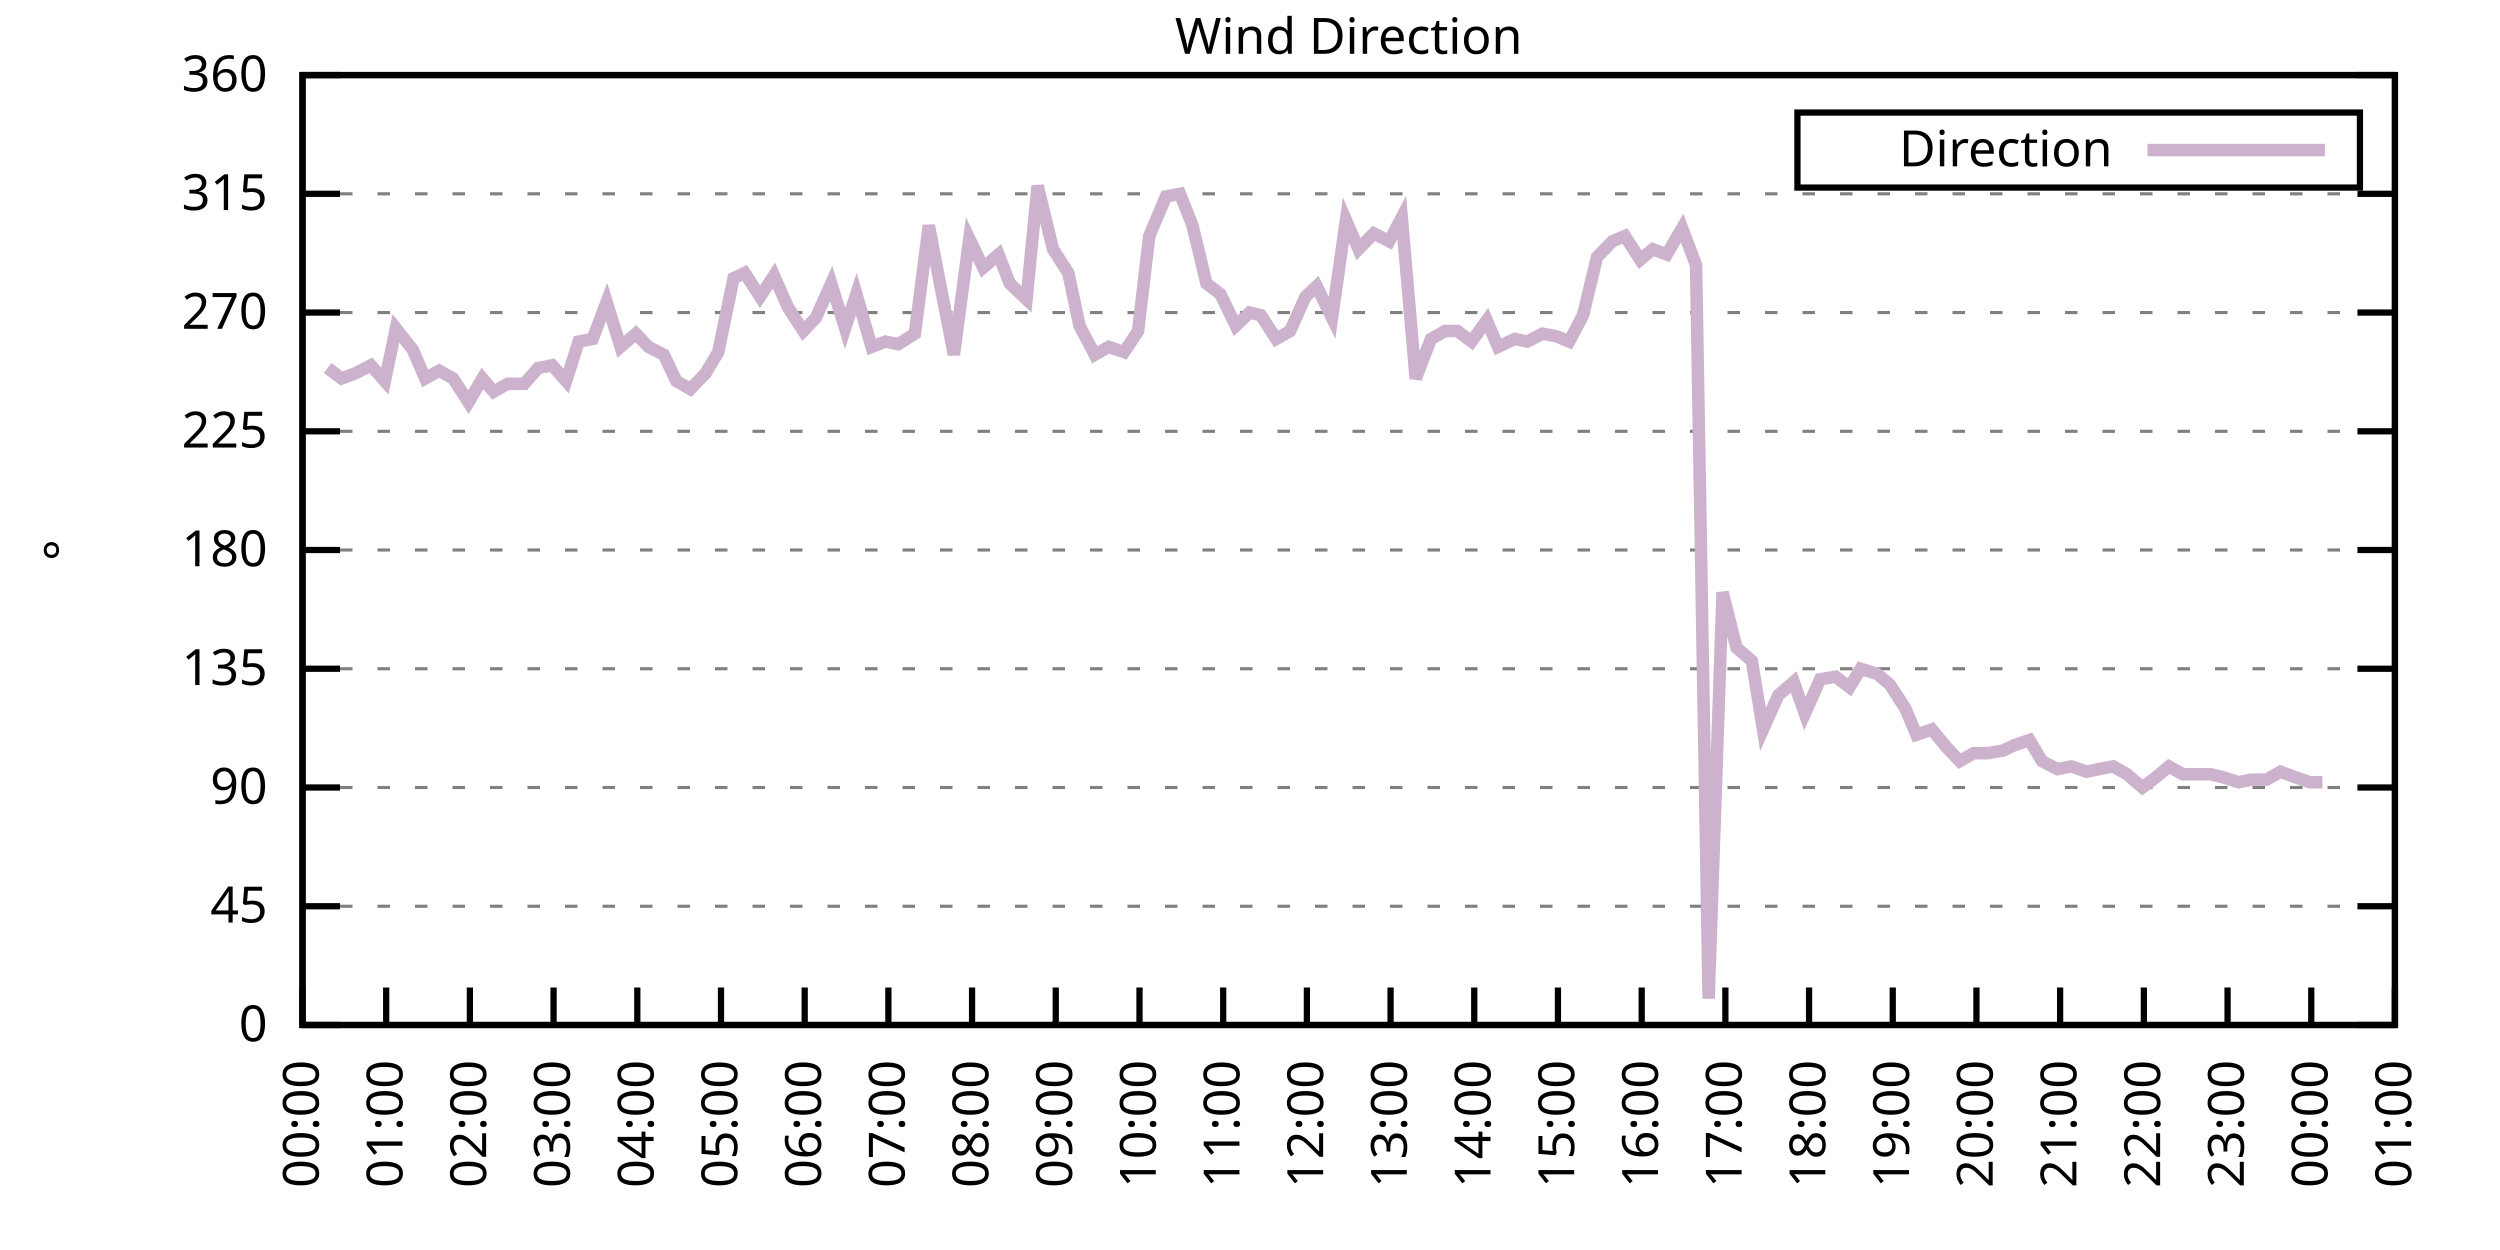
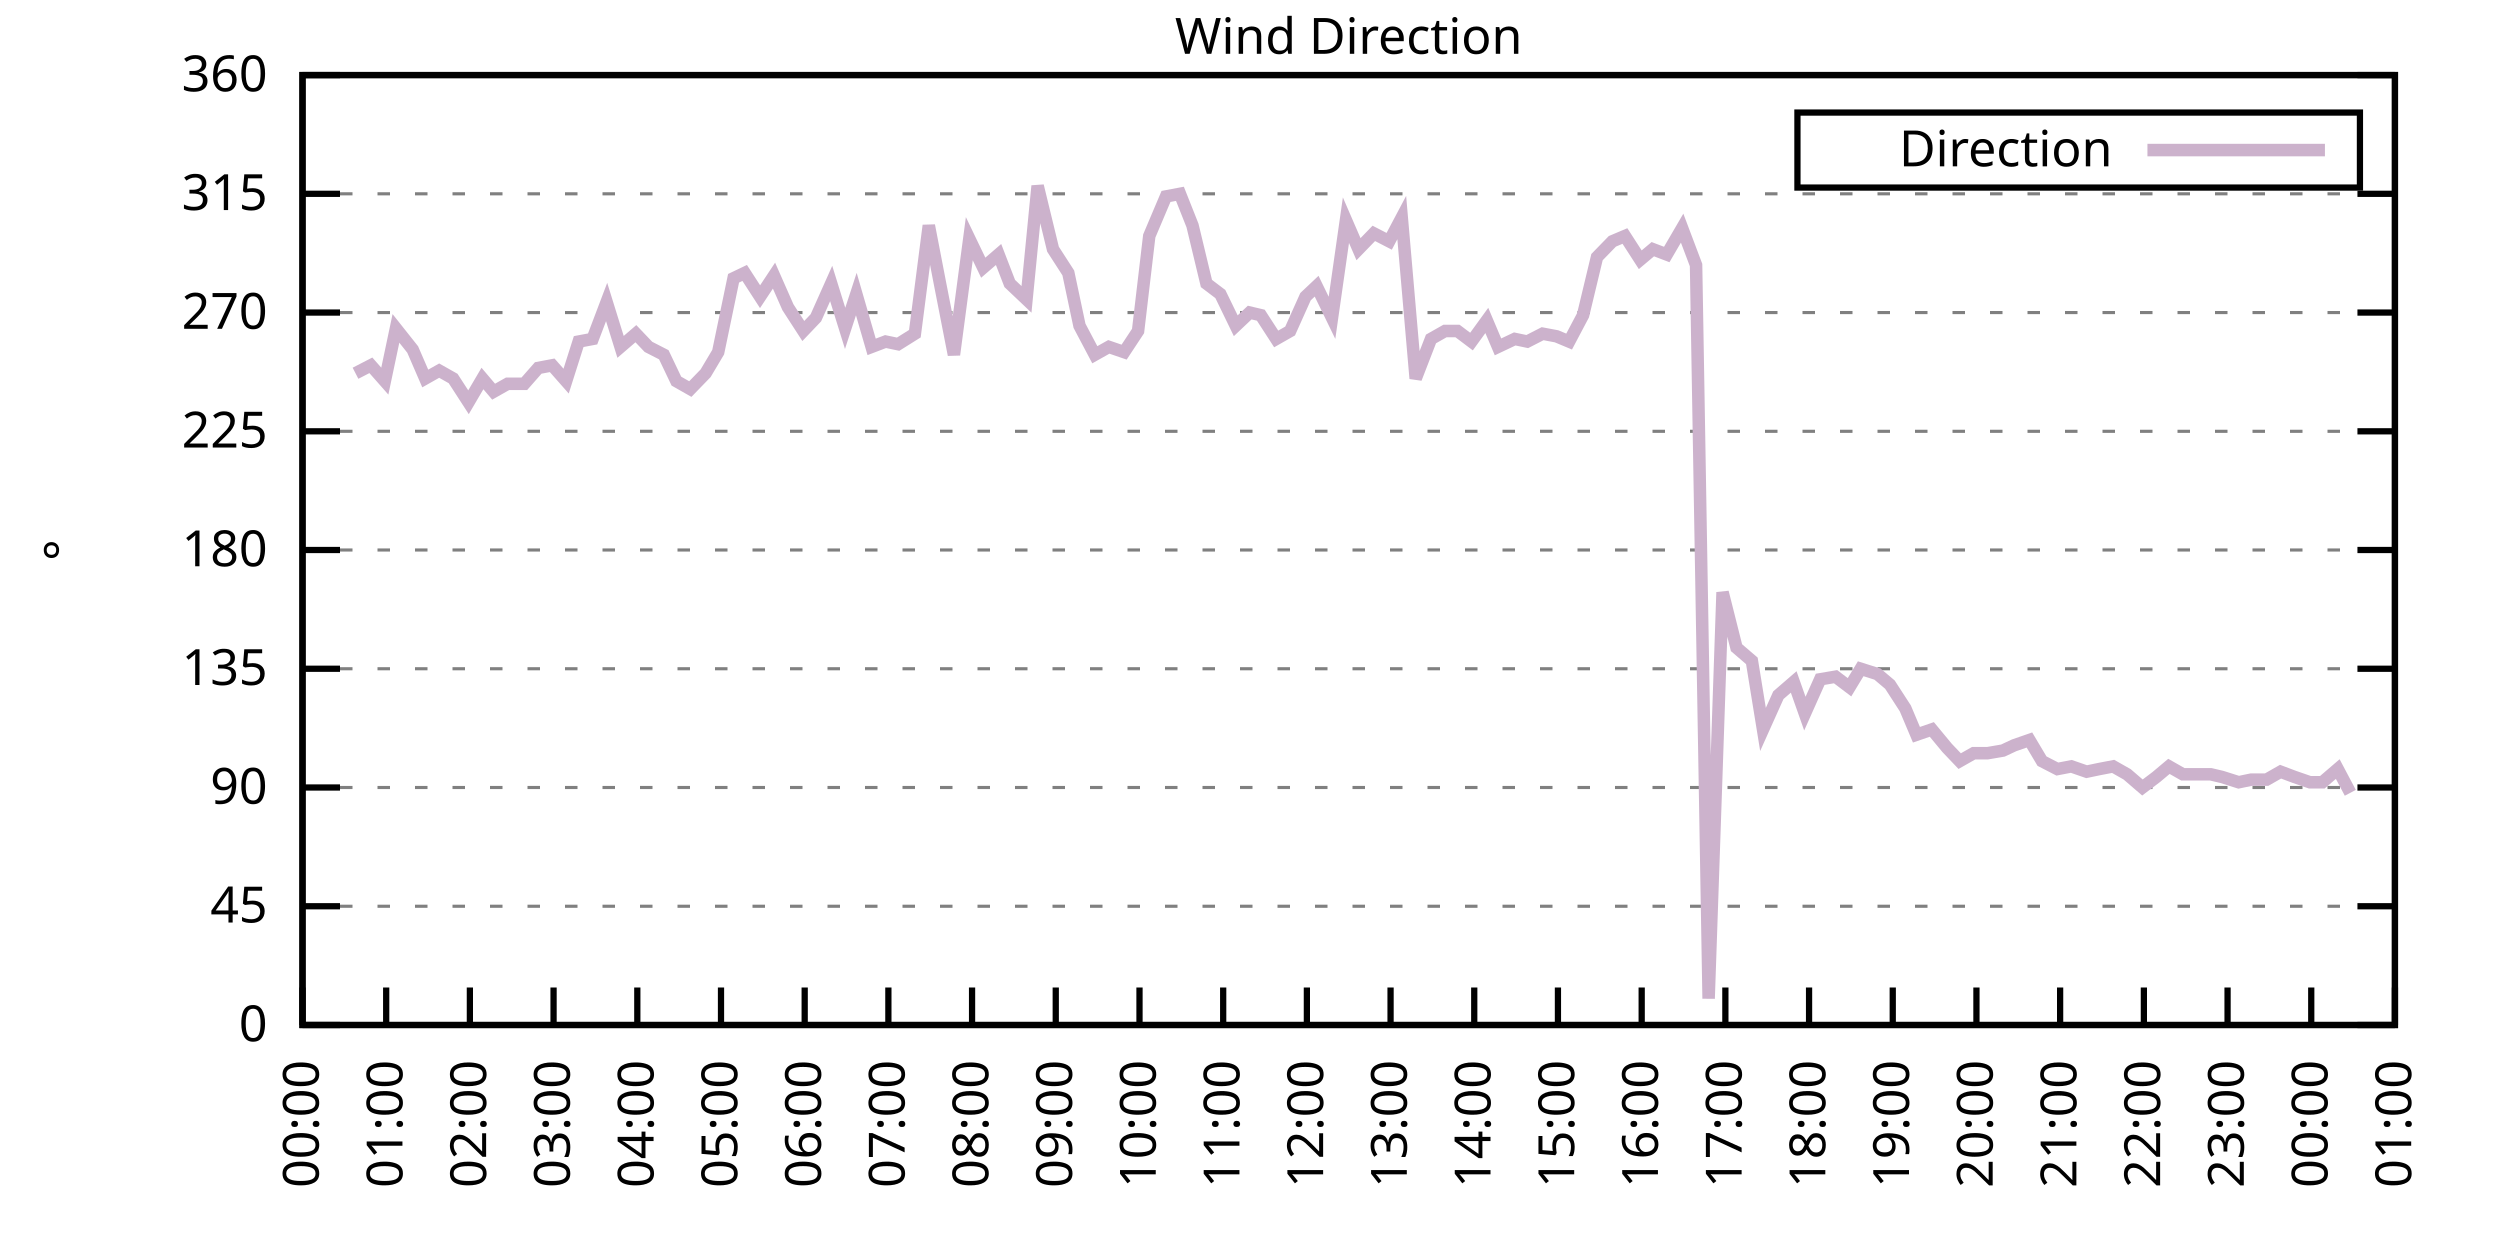
<svg xmlns="http://www.w3.org/2000/svg" xmlns:xlink="http://www.w3.org/1999/xlink" width="400" height="200" viewBox="0 0 400 200">
  <g id="gnuplot_canvas">
    <rect x="0" y="0" width="400" height="200" fill="none" />
    <defs>
      <circle id="gpDot" r="0.5" stroke-width="0.5" stroke="currentColor" />
      <path id="gpPt0" stroke-width="0.333" stroke="currentColor" d="M-1,0 h2 M0,-1 v2" />
      <path id="gpPt1" stroke-width="0.333" stroke="currentColor" d="M-1,-1 L1,1 M1,-1 L-1,1" />
      <path id="gpPt2" stroke-width="0.333" stroke="currentColor" d="M-1,0 L1,0 M0,-1 L0,1 M-1,-1 L1,1 M-1,1 L1,-1" />
      <rect id="gpPt3" stroke-width="0.333" stroke="currentColor" x="-1" y="-1" width="2" height="2" />
      <rect id="gpPt4" stroke-width="0.333" stroke="currentColor" fill="currentColor" x="-1" y="-1" width="2" height="2" />
      <circle id="gpPt5" stroke-width="0.333" stroke="currentColor" cx="0" cy="0" r="1" />
      <use xlink:href="#gpPt5" id="gpPt6" fill="currentColor" stroke="none" />
      <path id="gpPt7" stroke-width="0.333" stroke="currentColor" d="M0,-1.33 L-1.33,0.67 L1.33,0.67 z" />
      <use xlink:href="#gpPt7" id="gpPt8" fill="currentColor" stroke="none" />
      <use xlink:href="#gpPt7" id="gpPt9" stroke="currentColor" transform="rotate(180)" />
      <use xlink:href="#gpPt9" id="gpPt10" fill="currentColor" stroke="none" />
      <use xlink:href="#gpPt3" id="gpPt11" stroke="currentColor" transform="rotate(45)" />
      <use xlink:href="#gpPt11" id="gpPt12" fill="currentColor" stroke="none" />
      <path id="gpPt13" stroke-width="0.333" stroke="currentColor" d="M0,1.330 L1.265,0.411 L0.782,-1.067 L-0.782,-1.076 L-1.265,0.411 z" />
      <use xlink:href="#gpPt13" id="gpPt14" fill="currentColor" stroke="none" />
      <filter id="textbox" filterUnits="objectBoundingBox" x="0" y="0" height="1" width="1">
        <feFlood flood-color="white" flood-opacity="1" result="bgnd" />
        <feComposite in="SourceGraphic" in2="bgnd" operator="atop" />
      </filter>
      <filter id="greybox" filterUnits="objectBoundingBox" x="0" y="0" height="1" width="1">
        <feFlood flood-color="lightgrey" flood-opacity="1" result="grey" />
        <feComposite in="SourceGraphic" in2="grey" operator="atop" />
      </filter>
    </defs>
    <g fill="none" color="white" stroke="currentColor" stroke-width="1.00" stroke-linecap="butt" stroke-linejoin="miter">
</g>
    <g fill="none" color="black" stroke="currentColor" stroke-width="1.00" stroke-linecap="butt" stroke-linejoin="miter">
      <g stroke="none" shape-rendering="crispEdges">
        <polygon fill="rgb(255, 255, 255)" points="48.40,164.00 383.18,164.00 383.18,12.02 48.40,12.02 " />
      </g>
    </g>
    <g fill="none" color="black" stroke="currentColor" stroke-width="1.00" stroke-linecap="butt" stroke-linejoin="miter">
</g>
    <g fill="none" color="black" stroke="black" stroke-width="0.50" stroke-linecap="butt" stroke-linejoin="miter">
</g>
    <g fill="none" color="gray" stroke="currentColor" stroke-width="0.50" stroke-linecap="butt" stroke-linejoin="miter">
      <path stroke="gray" stroke-dasharray="2,4" class="gridline" d="M48.40,164.00 L383.19,164.00  " />
    </g>
    <g fill="none" color="gray" stroke="gray" stroke-width="1.00" stroke-linecap="butt" stroke-linejoin="miter">
</g>
    <g fill="none" color="black" stroke="currentColor" stroke-width="1.00" stroke-linecap="butt" stroke-linejoin="miter">
      <path stroke="black" d="M48.40,164.00 L54.40,164.00 M383.19,164.00 L377.19,164.00  " />
      <g transform="translate(42.80,166.60)" stroke="none" fill="black" font-family="Sans" font-size="8.00" text-anchor="end">
        <text>
          <tspan font-family="Sans"> 0</tspan>
        </text>
      </g>
    </g>
    <g fill="none" color="black" stroke="currentColor" stroke-width="1.00" stroke-linecap="butt" stroke-linejoin="miter">
</g>
    <g fill="none" color="black" stroke="black" stroke-width="0.50" stroke-linecap="butt" stroke-linejoin="miter">
</g>
    <g fill="none" color="gray" stroke="currentColor" stroke-width="0.50" stroke-linecap="butt" stroke-linejoin="miter">
      <path stroke="gray" stroke-dasharray="2,4" class="gridline" d="M48.40,145.00 L383.19,145.00  " />
    </g>
    <g fill="none" color="gray" stroke="gray" stroke-width="1.00" stroke-linecap="butt" stroke-linejoin="miter">
</g>
    <g fill="none" color="black" stroke="currentColor" stroke-width="1.00" stroke-linecap="butt" stroke-linejoin="miter">
      <path stroke="black" d="M48.40,145.00 L54.40,145.00 M383.19,145.00 L377.19,145.00  " />
      <g transform="translate(42.80,147.60)" stroke="none" fill="black" font-family="Sans" font-size="8.00" text-anchor="end">
        <text>
          <tspan font-family="Sans"> 45</tspan>
        </text>
      </g>
    </g>
    <g fill="none" color="black" stroke="currentColor" stroke-width="1.00" stroke-linecap="butt" stroke-linejoin="miter">
</g>
    <g fill="none" color="black" stroke="black" stroke-width="0.50" stroke-linecap="butt" stroke-linejoin="miter">
</g>
    <g fill="none" color="gray" stroke="currentColor" stroke-width="0.50" stroke-linecap="butt" stroke-linejoin="miter">
      <path stroke="gray" stroke-dasharray="2,4" class="gridline" d="M48.40,126.00 L383.19,126.00  " />
    </g>
    <g fill="none" color="gray" stroke="gray" stroke-width="1.00" stroke-linecap="butt" stroke-linejoin="miter">
</g>
    <g fill="none" color="black" stroke="currentColor" stroke-width="1.00" stroke-linecap="butt" stroke-linejoin="miter">
      <path stroke="black" d="M48.40,126.00 L54.40,126.00 M383.19,126.00 L377.19,126.00  " />
      <g transform="translate(42.80,128.60)" stroke="none" fill="black" font-family="Sans" font-size="8.00" text-anchor="end">
        <text>
          <tspan font-family="Sans"> 90</tspan>
        </text>
      </g>
    </g>
    <g fill="none" color="black" stroke="currentColor" stroke-width="1.00" stroke-linecap="butt" stroke-linejoin="miter">
</g>
    <g fill="none" color="black" stroke="black" stroke-width="0.50" stroke-linecap="butt" stroke-linejoin="miter">
</g>
    <g fill="none" color="gray" stroke="currentColor" stroke-width="0.50" stroke-linecap="butt" stroke-linejoin="miter">
      <path stroke="gray" stroke-dasharray="2,4" class="gridline" d="M48.40,107.00 L383.19,107.00  " />
    </g>
    <g fill="none" color="gray" stroke="gray" stroke-width="1.00" stroke-linecap="butt" stroke-linejoin="miter">
</g>
    <g fill="none" color="black" stroke="currentColor" stroke-width="1.00" stroke-linecap="butt" stroke-linejoin="miter">
      <path stroke="black" d="M48.40,107.00 L54.40,107.00 M383.19,107.00 L377.19,107.00  " />
      <g transform="translate(42.80,109.60)" stroke="none" fill="black" font-family="Sans" font-size="8.00" text-anchor="end">
        <text>
          <tspan font-family="Sans"> 135</tspan>
        </text>
      </g>
    </g>
    <g fill="none" color="black" stroke="currentColor" stroke-width="1.00" stroke-linecap="butt" stroke-linejoin="miter">
</g>
    <g fill="none" color="black" stroke="black" stroke-width="0.50" stroke-linecap="butt" stroke-linejoin="miter">
</g>
    <g fill="none" color="gray" stroke="currentColor" stroke-width="0.50" stroke-linecap="butt" stroke-linejoin="miter">
      <path stroke="gray" stroke-dasharray="2,4" class="gridline" d="M48.40,88.00 L383.19,88.00  " />
    </g>
    <g fill="none" color="gray" stroke="gray" stroke-width="1.00" stroke-linecap="butt" stroke-linejoin="miter">
</g>
    <g fill="none" color="black" stroke="currentColor" stroke-width="1.00" stroke-linecap="butt" stroke-linejoin="miter">
      <path stroke="black" d="M48.40,88.00 L54.40,88.00 M383.19,88.00 L377.19,88.00  " />
      <g transform="translate(42.80,90.60)" stroke="none" fill="black" font-family="Sans" font-size="8.00" text-anchor="end">
        <text>
          <tspan font-family="Sans"> 180</tspan>
        </text>
      </g>
    </g>
    <g fill="none" color="black" stroke="currentColor" stroke-width="1.00" stroke-linecap="butt" stroke-linejoin="miter">
</g>
    <g fill="none" color="black" stroke="black" stroke-width="0.50" stroke-linecap="butt" stroke-linejoin="miter">
</g>
    <g fill="none" color="gray" stroke="currentColor" stroke-width="0.50" stroke-linecap="butt" stroke-linejoin="miter">
      <path stroke="gray" stroke-dasharray="2,4" class="gridline" d="M48.40,69.01 L383.19,69.01  " />
    </g>
    <g fill="none" color="gray" stroke="gray" stroke-width="1.00" stroke-linecap="butt" stroke-linejoin="miter">
</g>
    <g fill="none" color="black" stroke="currentColor" stroke-width="1.00" stroke-linecap="butt" stroke-linejoin="miter">
      <path stroke="black" d="M48.40,69.01 L54.40,69.01 M383.19,69.01 L377.19,69.01  " />
      <g transform="translate(42.80,71.61)" stroke="none" fill="black" font-family="Sans" font-size="8.00" text-anchor="end">
        <text>
          <tspan font-family="Sans"> 225</tspan>
        </text>
      </g>
    </g>
    <g fill="none" color="black" stroke="currentColor" stroke-width="1.00" stroke-linecap="butt" stroke-linejoin="miter">
</g>
    <g fill="none" color="black" stroke="black" stroke-width="0.50" stroke-linecap="butt" stroke-linejoin="miter">
</g>
    <g fill="none" color="gray" stroke="currentColor" stroke-width="0.50" stroke-linecap="butt" stroke-linejoin="miter">
      <path stroke="gray" stroke-dasharray="2,4" class="gridline" d="M48.40,50.01 L383.19,50.01  " />
    </g>
    <g fill="none" color="gray" stroke="gray" stroke-width="1.00" stroke-linecap="butt" stroke-linejoin="miter">
</g>
    <g fill="none" color="black" stroke="currentColor" stroke-width="1.00" stroke-linecap="butt" stroke-linejoin="miter">
      <path stroke="black" d="M48.40,50.01 L54.40,50.01 M383.19,50.01 L377.19,50.01  " />
      <g transform="translate(42.80,52.61)" stroke="none" fill="black" font-family="Sans" font-size="8.00" text-anchor="end">
        <text>
          <tspan font-family="Sans"> 270</tspan>
        </text>
      </g>
    </g>
    <g fill="none" color="black" stroke="currentColor" stroke-width="1.00" stroke-linecap="butt" stroke-linejoin="miter">
</g>
    <g fill="none" color="black" stroke="black" stroke-width="0.50" stroke-linecap="butt" stroke-linejoin="miter">
</g>
    <g fill="none" color="gray" stroke="currentColor" stroke-width="0.50" stroke-linecap="butt" stroke-linejoin="miter">
      <path stroke="gray" stroke-dasharray="2,4" class="gridline" d="M48.40,31.01 L383.19,31.01  " />
    </g>
    <g fill="none" color="gray" stroke="gray" stroke-width="1.00" stroke-linecap="butt" stroke-linejoin="miter">
</g>
    <g fill="none" color="black" stroke="currentColor" stroke-width="1.00" stroke-linecap="butt" stroke-linejoin="miter">
      <path stroke="black" d="M48.40,31.01 L54.40,31.01 M383.19,31.01 L377.19,31.01  " />
      <g transform="translate(42.80,33.61)" stroke="none" fill="black" font-family="Sans" font-size="8.00" text-anchor="end">
        <text>
          <tspan font-family="Sans"> 315</tspan>
        </text>
      </g>
    </g>
    <g fill="none" color="black" stroke="currentColor" stroke-width="1.00" stroke-linecap="butt" stroke-linejoin="miter">
</g>
    <g fill="none" color="black" stroke="black" stroke-width="0.50" stroke-linecap="butt" stroke-linejoin="miter">
</g>
    <g fill="none" color="gray" stroke="currentColor" stroke-width="0.50" stroke-linecap="butt" stroke-linejoin="miter">
      <path stroke="gray" stroke-dasharray="2,4" class="gridline" d="M48.40,12.01 L383.19,12.01  " />
    </g>
    <g fill="none" color="gray" stroke="gray" stroke-width="1.00" stroke-linecap="butt" stroke-linejoin="miter">
</g>
    <g fill="none" color="black" stroke="currentColor" stroke-width="1.00" stroke-linecap="butt" stroke-linejoin="miter">
      <path stroke="black" d="M48.40,12.01 L54.40,12.01 M383.19,12.01 L377.19,12.01  " />
      <g transform="translate(42.80,14.61)" stroke="none" fill="black" font-family="Sans" font-size="8.00" text-anchor="end">
        <text>
          <tspan font-family="Sans"> 360</tspan>
        </text>
      </g>
    </g>
    <g fill="none" color="black" stroke="currentColor" stroke-width="1.00" stroke-linecap="butt" stroke-linejoin="miter">
      <path stroke="black" d="M48.40,164.00 L48.40,158.00  " />
      <g transform="translate(51.00,169.60) rotate(270.00)" stroke="none" fill="black" font-family="Sans" font-size="8.00" text-anchor="end">
        <text>
          <tspan font-family="Sans">00:00</tspan>
        </text>
      </g>
    </g>
    <g fill="none" color="black" stroke="currentColor" stroke-width="1.00" stroke-linecap="butt" stroke-linejoin="miter">
      <path stroke="black" d="M61.79,164.00 L61.79,158.00  " />
      <g transform="translate(64.39,169.60) rotate(270.00)" stroke="none" fill="black" font-family="Sans" font-size="8.00" text-anchor="end">
        <text>
          <tspan font-family="Sans">01:00</tspan>
        </text>
      </g>
    </g>
    <g fill="none" color="black" stroke="currentColor" stroke-width="1.00" stroke-linecap="butt" stroke-linejoin="miter">
      <path stroke="black" d="M75.18,164.00 L75.18,158.00  " />
      <g transform="translate(77.78,169.60) rotate(270.00)" stroke="none" fill="black" font-family="Sans" font-size="8.00" text-anchor="end">
        <text>
          <tspan font-family="Sans">02:00</tspan>
        </text>
      </g>
    </g>
    <g fill="none" color="black" stroke="currentColor" stroke-width="1.00" stroke-linecap="butt" stroke-linejoin="miter">
      <path stroke="black" d="M88.57,164.00 L88.57,158.00  " />
      <g transform="translate(91.17,169.60) rotate(270.00)" stroke="none" fill="black" font-family="Sans" font-size="8.00" text-anchor="end">
        <text>
          <tspan font-family="Sans">03:00</tspan>
        </text>
      </g>
    </g>
    <g fill="none" color="black" stroke="currentColor" stroke-width="1.00" stroke-linecap="butt" stroke-linejoin="miter">
      <path stroke="black" d="M101.97,164.00 L101.97,158.00  " />
      <g transform="translate(104.57,169.60) rotate(270.00)" stroke="none" fill="black" font-family="Sans" font-size="8.00" text-anchor="end">
        <text>
          <tspan font-family="Sans">04:00</tspan>
        </text>
      </g>
    </g>
    <g fill="none" color="black" stroke="currentColor" stroke-width="1.00" stroke-linecap="butt" stroke-linejoin="miter">
      <path stroke="black" d="M115.36,164.00 L115.36,158.00  " />
      <g transform="translate(117.96,169.60) rotate(270.00)" stroke="none" fill="black" font-family="Sans" font-size="8.00" text-anchor="end">
        <text>
          <tspan font-family="Sans">05:00</tspan>
        </text>
      </g>
    </g>
    <g fill="none" color="black" stroke="currentColor" stroke-width="1.00" stroke-linecap="butt" stroke-linejoin="miter">
      <path stroke="black" d="M128.75,164.00 L128.75,158.00  " />
      <g transform="translate(131.35,169.60) rotate(270.00)" stroke="none" fill="black" font-family="Sans" font-size="8.00" text-anchor="end">
        <text>
          <tspan font-family="Sans">06:00</tspan>
        </text>
      </g>
    </g>
    <g fill="none" color="black" stroke="currentColor" stroke-width="1.00" stroke-linecap="butt" stroke-linejoin="miter">
      <path stroke="black" d="M142.14,164.00 L142.14,158.00  " />
      <g transform="translate(144.74,169.60) rotate(270.00)" stroke="none" fill="black" font-family="Sans" font-size="8.00" text-anchor="end">
        <text>
          <tspan font-family="Sans">07:00</tspan>
        </text>
      </g>
    </g>
    <g fill="none" color="black" stroke="currentColor" stroke-width="1.00" stroke-linecap="butt" stroke-linejoin="miter">
      <path stroke="black" d="M155.53,164.00 L155.53,158.00  " />
      <g transform="translate(158.13,169.60) rotate(270.00)" stroke="none" fill="black" font-family="Sans" font-size="8.00" text-anchor="end">
        <text>
          <tspan font-family="Sans">08:00</tspan>
        </text>
      </g>
    </g>
    <g fill="none" color="black" stroke="currentColor" stroke-width="1.00" stroke-linecap="butt" stroke-linejoin="miter">
      <path stroke="black" d="M168.92,164.00 L168.92,158.00  " />
      <g transform="translate(171.52,169.60) rotate(270.00)" stroke="none" fill="black" font-family="Sans" font-size="8.00" text-anchor="end">
        <text>
          <tspan font-family="Sans">09:00</tspan>
        </text>
      </g>
    </g>
    <g fill="none" color="black" stroke="currentColor" stroke-width="1.00" stroke-linecap="butt" stroke-linejoin="miter">
      <path stroke="black" d="M182.32,164.00 L182.32,158.00  " />
      <g transform="translate(184.92,169.60) rotate(270.00)" stroke="none" fill="black" font-family="Sans" font-size="8.00" text-anchor="end">
        <text>
          <tspan font-family="Sans">10:00</tspan>
        </text>
      </g>
    </g>
    <g fill="none" color="black" stroke="currentColor" stroke-width="1.00" stroke-linecap="butt" stroke-linejoin="miter">
      <path stroke="black" d="M195.71,164.00 L195.71,158.00  " />
      <g transform="translate(198.31,169.60) rotate(270.00)" stroke="none" fill="black" font-family="Sans" font-size="8.00" text-anchor="end">
        <text>
          <tspan font-family="Sans">11:00</tspan>
        </text>
      </g>
    </g>
    <g fill="none" color="black" stroke="currentColor" stroke-width="1.00" stroke-linecap="butt" stroke-linejoin="miter">
      <path stroke="black" d="M209.10,164.00 L209.10,158.00  " />
      <g transform="translate(211.70,169.60) rotate(270.00)" stroke="none" fill="black" font-family="Sans" font-size="8.00" text-anchor="end">
        <text>
          <tspan font-family="Sans">12:00</tspan>
        </text>
      </g>
    </g>
    <g fill="none" color="black" stroke="currentColor" stroke-width="1.00" stroke-linecap="butt" stroke-linejoin="miter">
      <path stroke="black" d="M222.49,164.00 L222.49,158.00  " />
      <g transform="translate(225.09,169.60) rotate(270.00)" stroke="none" fill="black" font-family="Sans" font-size="8.00" text-anchor="end">
        <text>
          <tspan font-family="Sans">13:00</tspan>
        </text>
      </g>
    </g>
    <g fill="none" color="black" stroke="currentColor" stroke-width="1.00" stroke-linecap="butt" stroke-linejoin="miter">
      <path stroke="black" d="M235.88,164.00 L235.88,158.00  " />
      <g transform="translate(238.48,169.60) rotate(270.00)" stroke="none" fill="black" font-family="Sans" font-size="8.00" text-anchor="end">
        <text>
          <tspan font-family="Sans">14:00</tspan>
        </text>
      </g>
    </g>
    <g fill="none" color="black" stroke="currentColor" stroke-width="1.00" stroke-linecap="butt" stroke-linejoin="miter">
      <path stroke="black" d="M249.27,164.00 L249.27,158.00  " />
      <g transform="translate(251.87,169.60) rotate(270.00)" stroke="none" fill="black" font-family="Sans" font-size="8.00" text-anchor="end">
        <text>
          <tspan font-family="Sans">15:00</tspan>
        </text>
      </g>
    </g>
    <g fill="none" color="black" stroke="currentColor" stroke-width="1.00" stroke-linecap="butt" stroke-linejoin="miter">
      <path stroke="black" d="M262.67,164.00 L262.67,158.00  " />
      <g transform="translate(265.27,169.60) rotate(270.00)" stroke="none" fill="black" font-family="Sans" font-size="8.00" text-anchor="end">
        <text>
          <tspan font-family="Sans">16:00</tspan>
        </text>
      </g>
    </g>
    <g fill="none" color="black" stroke="currentColor" stroke-width="1.00" stroke-linecap="butt" stroke-linejoin="miter">
      <path stroke="black" d="M276.06,164.00 L276.06,158.00  " />
      <g transform="translate(278.66,169.60) rotate(270.00)" stroke="none" fill="black" font-family="Sans" font-size="8.00" text-anchor="end">
        <text>
          <tspan font-family="Sans">17:00</tspan>
        </text>
      </g>
    </g>
    <g fill="none" color="black" stroke="currentColor" stroke-width="1.00" stroke-linecap="butt" stroke-linejoin="miter">
      <path stroke="black" d="M289.45,164.00 L289.45,158.00  " />
      <g transform="translate(292.05,169.60) rotate(270.00)" stroke="none" fill="black" font-family="Sans" font-size="8.00" text-anchor="end">
        <text>
          <tspan font-family="Sans">18:00</tspan>
        </text>
      </g>
    </g>
    <g fill="none" color="black" stroke="currentColor" stroke-width="1.00" stroke-linecap="butt" stroke-linejoin="miter">
      <path stroke="black" d="M302.84,164.00 L302.84,158.00  " />
      <g transform="translate(305.44,169.60) rotate(270.00)" stroke="none" fill="black" font-family="Sans" font-size="8.00" text-anchor="end">
        <text>
          <tspan font-family="Sans">19:00</tspan>
        </text>
      </g>
    </g>
    <g fill="none" color="black" stroke="currentColor" stroke-width="1.00" stroke-linecap="butt" stroke-linejoin="miter">
      <path stroke="black" d="M316.23,164.00 L316.23,158.00  " />
      <g transform="translate(318.83,169.60) rotate(270.00)" stroke="none" fill="black" font-family="Sans" font-size="8.00" text-anchor="end">
        <text>
          <tspan font-family="Sans">20:00</tspan>
        </text>
      </g>
    </g>
    <g fill="none" color="black" stroke="currentColor" stroke-width="1.00" stroke-linecap="butt" stroke-linejoin="miter">
      <path stroke="black" d="M329.62,164.00 L329.62,158.00  " />
      <g transform="translate(332.22,169.60) rotate(270.00)" stroke="none" fill="black" font-family="Sans" font-size="8.00" text-anchor="end">
        <text>
          <tspan font-family="Sans">21:00</tspan>
        </text>
      </g>
    </g>
    <g fill="none" color="black" stroke="currentColor" stroke-width="1.00" stroke-linecap="butt" stroke-linejoin="miter">
      <path stroke="black" d="M343.02,164.00 L343.02,158.00  " />
      <g transform="translate(345.62,169.60) rotate(270.00)" stroke="none" fill="black" font-family="Sans" font-size="8.00" text-anchor="end">
        <text>
          <tspan font-family="Sans">22:00</tspan>
        </text>
      </g>
    </g>
    <g fill="none" color="black" stroke="currentColor" stroke-width="1.00" stroke-linecap="butt" stroke-linejoin="miter">
      <path stroke="black" d="M356.41,164.00 L356.41,158.00  " />
      <g transform="translate(359.01,169.60) rotate(270.00)" stroke="none" fill="black" font-family="Sans" font-size="8.00" text-anchor="end">
        <text>
          <tspan font-family="Sans">23:00</tspan>
        </text>
      </g>
    </g>
    <g fill="none" color="black" stroke="currentColor" stroke-width="1.00" stroke-linecap="butt" stroke-linejoin="miter">
      <path stroke="black" d="M369.80,164.00 L369.80,158.00  " />
      <g transform="translate(372.40,169.60) rotate(270.00)" stroke="none" fill="black" font-family="Sans" font-size="8.00" text-anchor="end">
        <text>
          <tspan font-family="Sans">00:00</tspan>
        </text>
      </g>
    </g>
    <g fill="none" color="black" stroke="currentColor" stroke-width="1.00" stroke-linecap="butt" stroke-linejoin="miter">
      <path stroke="black" d="M383.19,164.00 L383.19,158.00  " />
      <g transform="translate(385.79,169.60) rotate(270.00)" stroke="none" fill="black" font-family="Sans" font-size="8.00" text-anchor="end">
        <text>
          <tspan font-family="Sans">01:00</tspan>
        </text>
      </g>
    </g>
    <g fill="none" color="black" stroke="currentColor" stroke-width="1.00" stroke-linecap="butt" stroke-linejoin="miter">
</g>
    <g fill="none" color="black" stroke="currentColor" stroke-width="1.00" stroke-linecap="butt" stroke-linejoin="miter">
      <path stroke="black" d="M48.40,12.01 L48.40,164.00 L383.19,164.00 L383.19,12.01 L48.40,12.01 Z  " />
    </g>
    <g fill="none" color="black" stroke="currentColor" stroke-width="1.00" stroke-linecap="butt" stroke-linejoin="miter">
</g>
    <g fill="none" color="black" stroke="currentColor" stroke-width="1.00" stroke-linecap="butt" stroke-linejoin="miter">
      <path stroke="black" d="M287.59,30.01 L287.59,18.01 L377.59,18.01 L377.59,30.01 L287.59,30.01 Z  " />
    </g>
    <g id="Wind_direction_plot_1">
      <g fill="none" color="white" stroke="black" stroke-width="2.00" stroke-linecap="butt" stroke-linejoin="miter">
</g>
      <g fill="none" color="black" stroke="currentColor" stroke-width="2.00" stroke-linecap="butt" stroke-linejoin="miter">
        <g transform="translate(337.99,26.61)" stroke="none" fill="black" font-family="Sans" font-size="8.00" text-anchor="end">
          <text>
            <tspan font-family="Sans">Direction</tspan>
          </text>
        </g>
      </g>
      <g fill="none" color="black" stroke="currentColor" stroke-width="2.00" stroke-linecap="butt" stroke-linejoin="miter">
-         <path stroke="rgb(204, 178, 204)" d="M343.59,24.01 L371.99,24.01 M52.42,58.87 L54.65,60.56 L56.88,59.72 L59.34,58.45 L61.57,60.98 L63.35,52.54   L66.03,55.92 L68.04,60.56 L70.27,59.30 L72.50,60.56 L74.96,64.36 L77.19,60.56 L78.98,62.67 L81.21,61.41   L83.89,61.41 L86.12,58.87 L88.35,58.45 L90.58,60.98 L92.59,54.65 L94.82,54.23 L97.06,48.32 L99.29,55.50   L101.74,53.39 L103.75,55.50 L106.21,56.76 L108.22,60.98 L110.45,62.25 L112.90,59.72 L114.91,56.34 L117.37,44.52   L119.15,43.67 L121.61,47.47 L123.84,44.10 L126.07,49.16 L128.53,52.96 L130.54,50.85 L132.99,45.36 L135.22,52.54   L137.01,47.05 L139.46,55.50 L141.69,54.65 L143.70,55.07 L146.38,53.39 L148.61,36.08 L150.40,45.36 L152.63,56.76   L155.09,38.19 L157.32,42.83 L159.77,40.72 L161.56,45.36 L164.24,47.90 L166.02,29.74 L168.48,39.87 L170.93,43.67   L172.72,52.12 L175.17,56.76 L177.41,55.50 L179.86,56.34 L182.09,52.96 L183.88,37.76 L186.56,31.43 L188.79,31.01   L190.80,36.08 L193.03,45.36 L195.26,47.05 L197.72,52.12 L199.95,50.01 L201.73,50.43 L204.19,54.23 L206.42,52.96   L208.88,47.47 L210.66,45.79 L213.12,50.85 L215.35,35.23 L217.36,39.87 L219.81,37.34 L222.27,38.61 L224.28,34.81   L226.51,60.56 L228.96,54.23 L231.20,52.96 L233.20,52.96 L235.44,54.65 L237.89,51.27 L239.68,55.50 L242.36,54.23   L244.36,54.65 L246.82,53.39 L249.05,53.81 L251.06,54.65 L253.29,50.43 L255.52,41.14 L257.98,38.61 L259.99,37.76   L262.44,41.56 L264.45,39.87 L266.68,40.72 L269.14,36.50 L271.37,42.41 L273.38,159.78 L275.61,94.76 L277.84,103.63   L280.30,105.74 L282.08,116.71 L284.54,111.23 L286.99,109.11 L288.78,114.18 L291.23,108.69 L293.69,108.27 L295.92,109.96   L297.71,107.00 L300.39,107.85 L302.39,109.54 L304.85,113.34 L306.63,117.56 L309.09,116.71 L311.54,119.67 L313.55,121.78   L315.79,120.51 L318.02,120.51 L320.47,120.09 L322.26,119.25 L324.71,118.40 L326.72,121.78 L329.18,123.05 L331.41,122.62   L333.86,123.47 L335.87,123.05 L338.10,122.62 L340.34,123.89 L342.79,126.00 L345.02,124.31 L347.03,122.62 L349.26,123.89   L351.72,123.89 L353.73,123.89 L355.51,124.31 L358.19,125.16 L360.20,124.74 L362.66,124.74 L364.89,123.47 L367.12,124.31   L369.58,125.16 L371.58,125.16  " />
+         <path stroke="rgb(204, 178, 204)" d="M343.59,24.01 L371.99,24.01 M56.88,59.72 L59.34,58.45 L61.57,60.98 L63.35,52.54 L66.03,55.92 L68.04,60.56   L70.27,59.30 L72.50,60.56 L74.96,64.36 L77.19,60.56 L78.98,62.67 L81.21,61.41 L83.89,61.41 L86.12,58.87   L88.35,58.45 L90.58,60.98 L92.59,54.65 L94.82,54.23 L97.06,48.32 L99.29,55.50 L101.74,53.39 L103.75,55.50   L106.21,56.76 L108.22,60.98 L110.45,62.25 L112.90,59.72 L114.91,56.34 L117.37,44.52 L119.15,43.67 L121.61,47.47   L123.84,44.10 L126.07,49.16 L128.53,52.96 L130.54,50.85 L132.99,45.36 L135.22,52.54 L137.01,47.05 L139.46,55.50   L141.69,54.65 L143.70,55.07 L146.38,53.39 L148.61,36.08 L150.40,45.36 L152.63,56.76 L155.09,38.19 L157.32,42.83   L159.77,40.72 L161.56,45.36 L164.24,47.90 L166.02,29.74 L168.48,39.87 L170.93,43.67 L172.72,52.12 L175.17,56.76   L177.41,55.50 L179.86,56.34 L182.09,52.96 L183.88,37.76 L186.56,31.43 L188.79,31.01 L190.80,36.08 L193.03,45.36   L195.26,47.05 L197.72,52.12 L199.95,50.01 L201.73,50.43 L204.19,54.23 L206.42,52.96 L208.88,47.47 L210.66,45.79   L213.12,50.85 L215.35,35.23 L217.36,39.87 L219.81,37.34 L222.27,38.61 L224.28,34.81 L226.51,60.56 L228.96,54.23   L231.20,52.96 L233.20,52.96 L235.44,54.65 L237.89,51.27 L239.68,55.50 L242.36,54.23 L244.36,54.65 L246.82,53.39   L249.05,53.81 L251.06,54.65 L253.29,50.43 L255.52,41.14 L257.98,38.61 L259.99,37.76 L262.44,41.56 L264.45,39.87   L266.68,40.72 L269.14,36.50 L271.37,42.41 L273.38,159.78 L275.61,94.76 L277.84,103.63 L280.30,105.74 L282.08,116.71   L284.54,111.23 L286.99,109.11 L288.78,114.18 L291.23,108.69 L293.69,108.27 L295.92,109.96 L297.71,107.00 L300.39,107.85   L302.39,109.54 L304.85,113.34 L306.63,117.56 L309.09,116.71 L311.54,119.67 L313.55,121.78 L315.79,120.51 L318.02,120.51   L320.47,120.09 L322.26,119.25 L324.71,118.40 L326.72,121.78 L329.18,123.05 L331.41,122.62 L333.86,123.47 L335.87,123.05   L338.10,122.62 L340.34,123.89 L342.79,126.00 L345.02,124.31 L347.03,122.62 L349.26,123.89 L351.72,123.89 L353.73,123.89   L355.51,124.31 L358.19,125.16 L360.20,124.74 L362.66,124.74 L364.89,123.47 L367.12,124.31 L369.58,125.16 L371.58,125.16   L374.04,123.05 L376.05,126.85  " />
      </g>
    </g>
    <g fill="none" color="black" stroke="currentColor" stroke-width="2.00" stroke-linecap="butt" stroke-linejoin="miter">
</g>
    <g fill="none" color="black" stroke="black" stroke-width="1.00" stroke-linecap="butt" stroke-linejoin="miter">
</g>
    <g fill="none" color="black" stroke="currentColor" stroke-width="1.00" stroke-linecap="butt" stroke-linejoin="miter">
      <path stroke="black" d="M48.40,12.01 L48.40,164.00 L383.19,164.00 L383.19,12.01 L48.40,12.01 Z  " />
      <g transform="translate(12.80,88.01) rotate(270.00)" stroke="none" fill="black" font-family="Sans" font-size="8.00" text-anchor="middle">
        <text>
          <tspan font-family="Sans">°</tspan>
        </text>
      </g>
    </g>
    <g fill="none" color="black" stroke="currentColor" stroke-width="1.00" stroke-linecap="butt" stroke-linejoin="miter">
</g>
    <g fill="none" color="black" stroke="currentColor" stroke-width="1.00" stroke-linecap="butt" stroke-linejoin="miter">
      <g transform="translate(215.79,8.61)" stroke="none" fill="black" font-family="Sans" font-size="8.00" text-anchor="middle">
        <text>
          <tspan font-family="Sans">Wind Direction</tspan>
        </text>
      </g>
    </g>
    <g fill="none" color="black" stroke="currentColor" stroke-width="1.00" stroke-linecap="butt" stroke-linejoin="miter">
</g>
  </g>
</svg>
